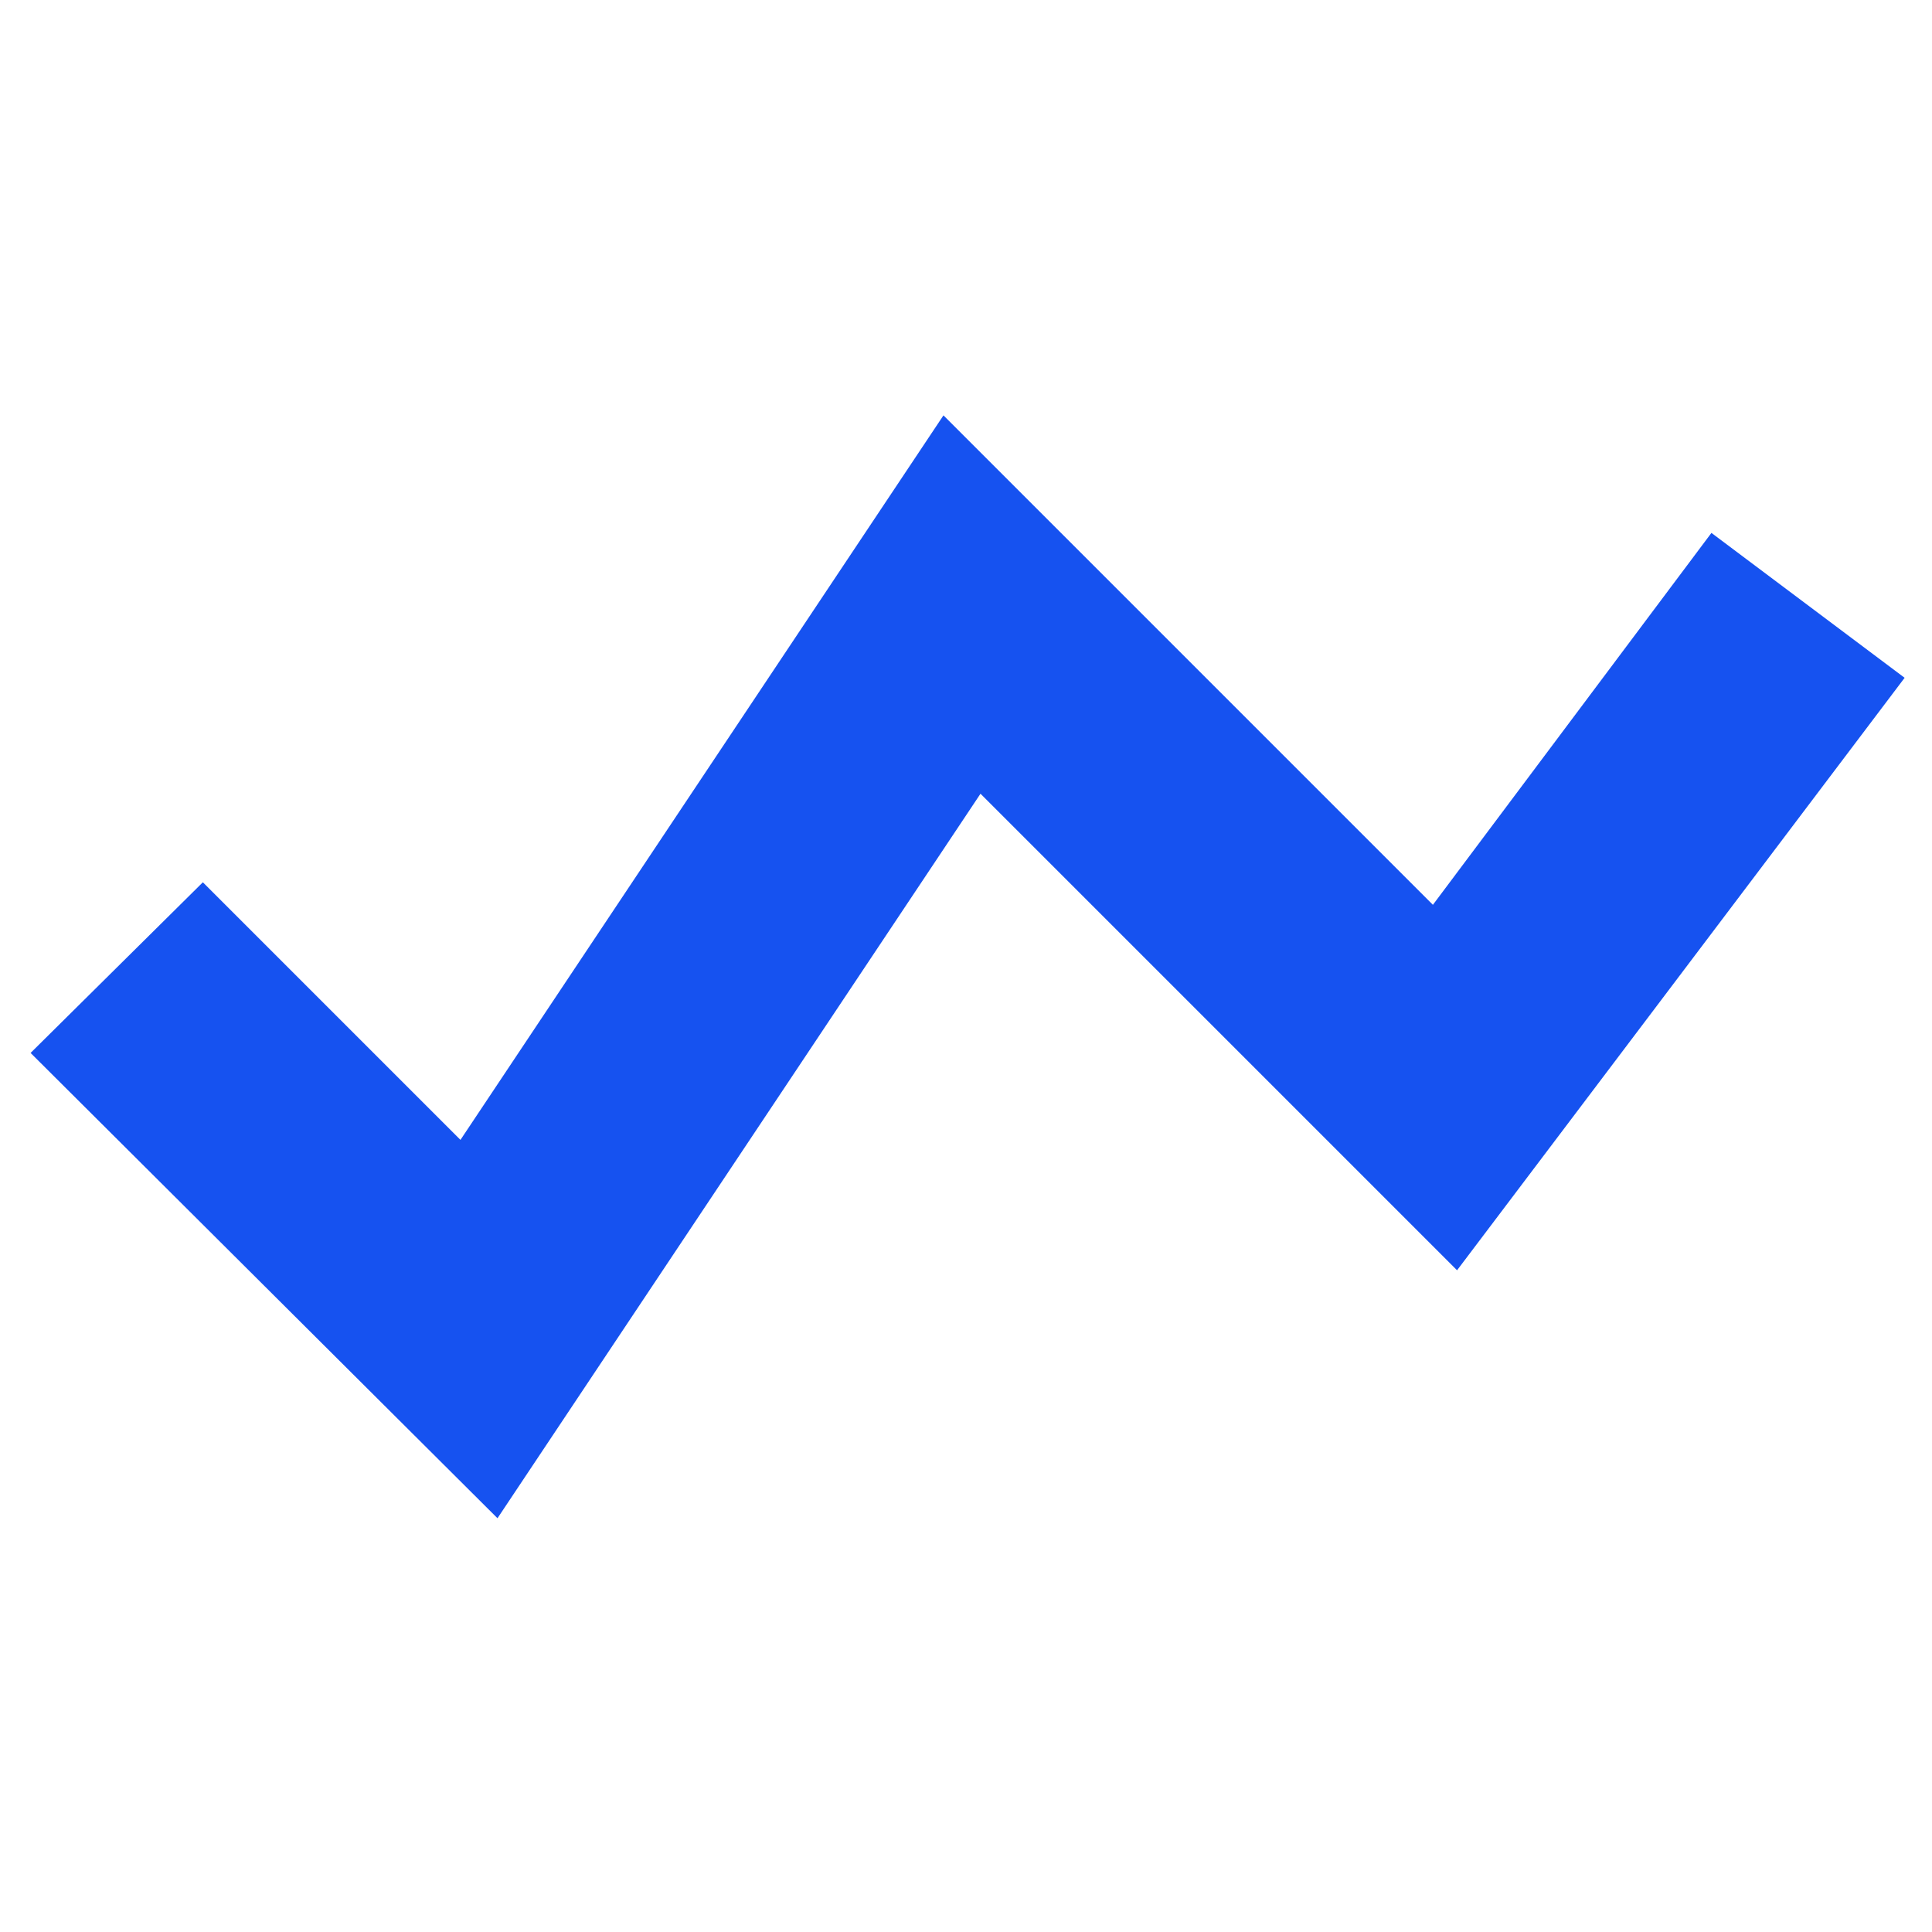
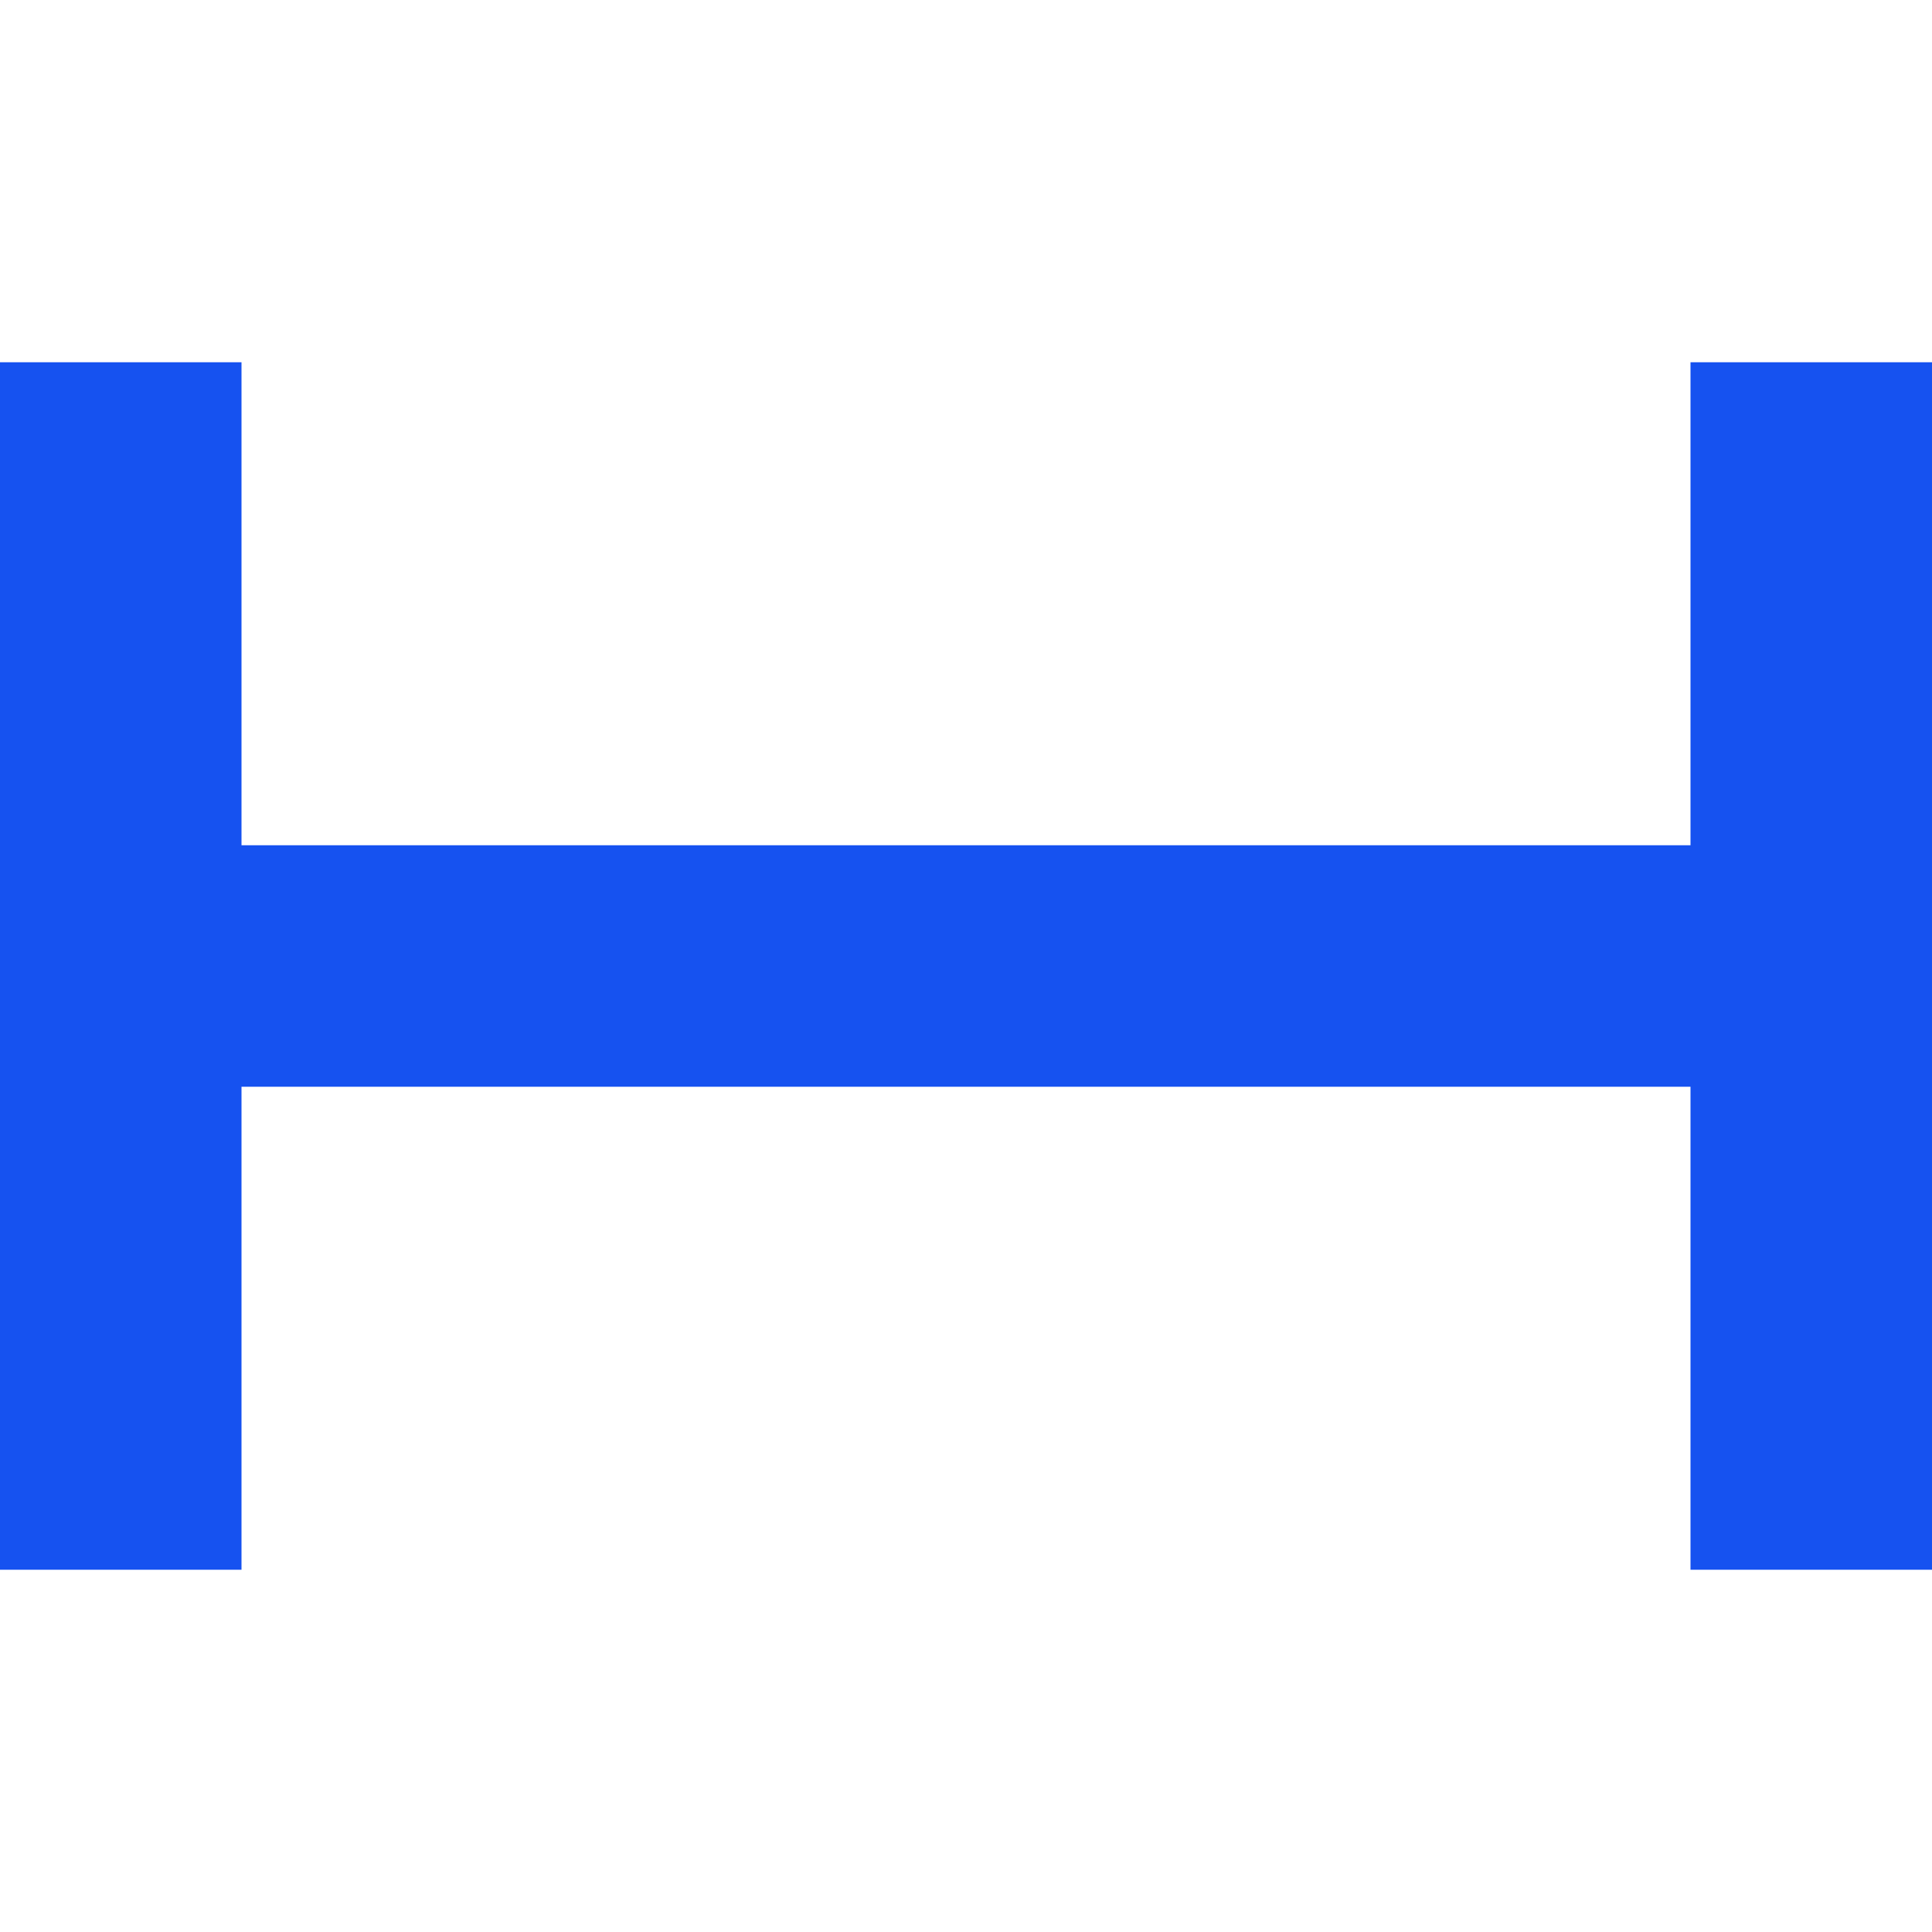
<svg xmlns="http://www.w3.org/2000/svg" fill="none" viewBox="0 0 12 12">
-   <path fill="#1652F0" d="M3.09 9.43L.19 6.54l1.07-1.06 1.6 1.6 3-4.5L8.9 5.62l1.73-2.31 1.2.9-2.78 3.68-2.96-2.96-3 4.5z" />
+   <path fill="#1652F0" fill-rule="evenodd" d="M1.5 2.25H0v7.5h1.5v-3h9v3H12v-7.5h-1.5v3h-9v-3z" clip-rule="evenodd" />
</svg>
